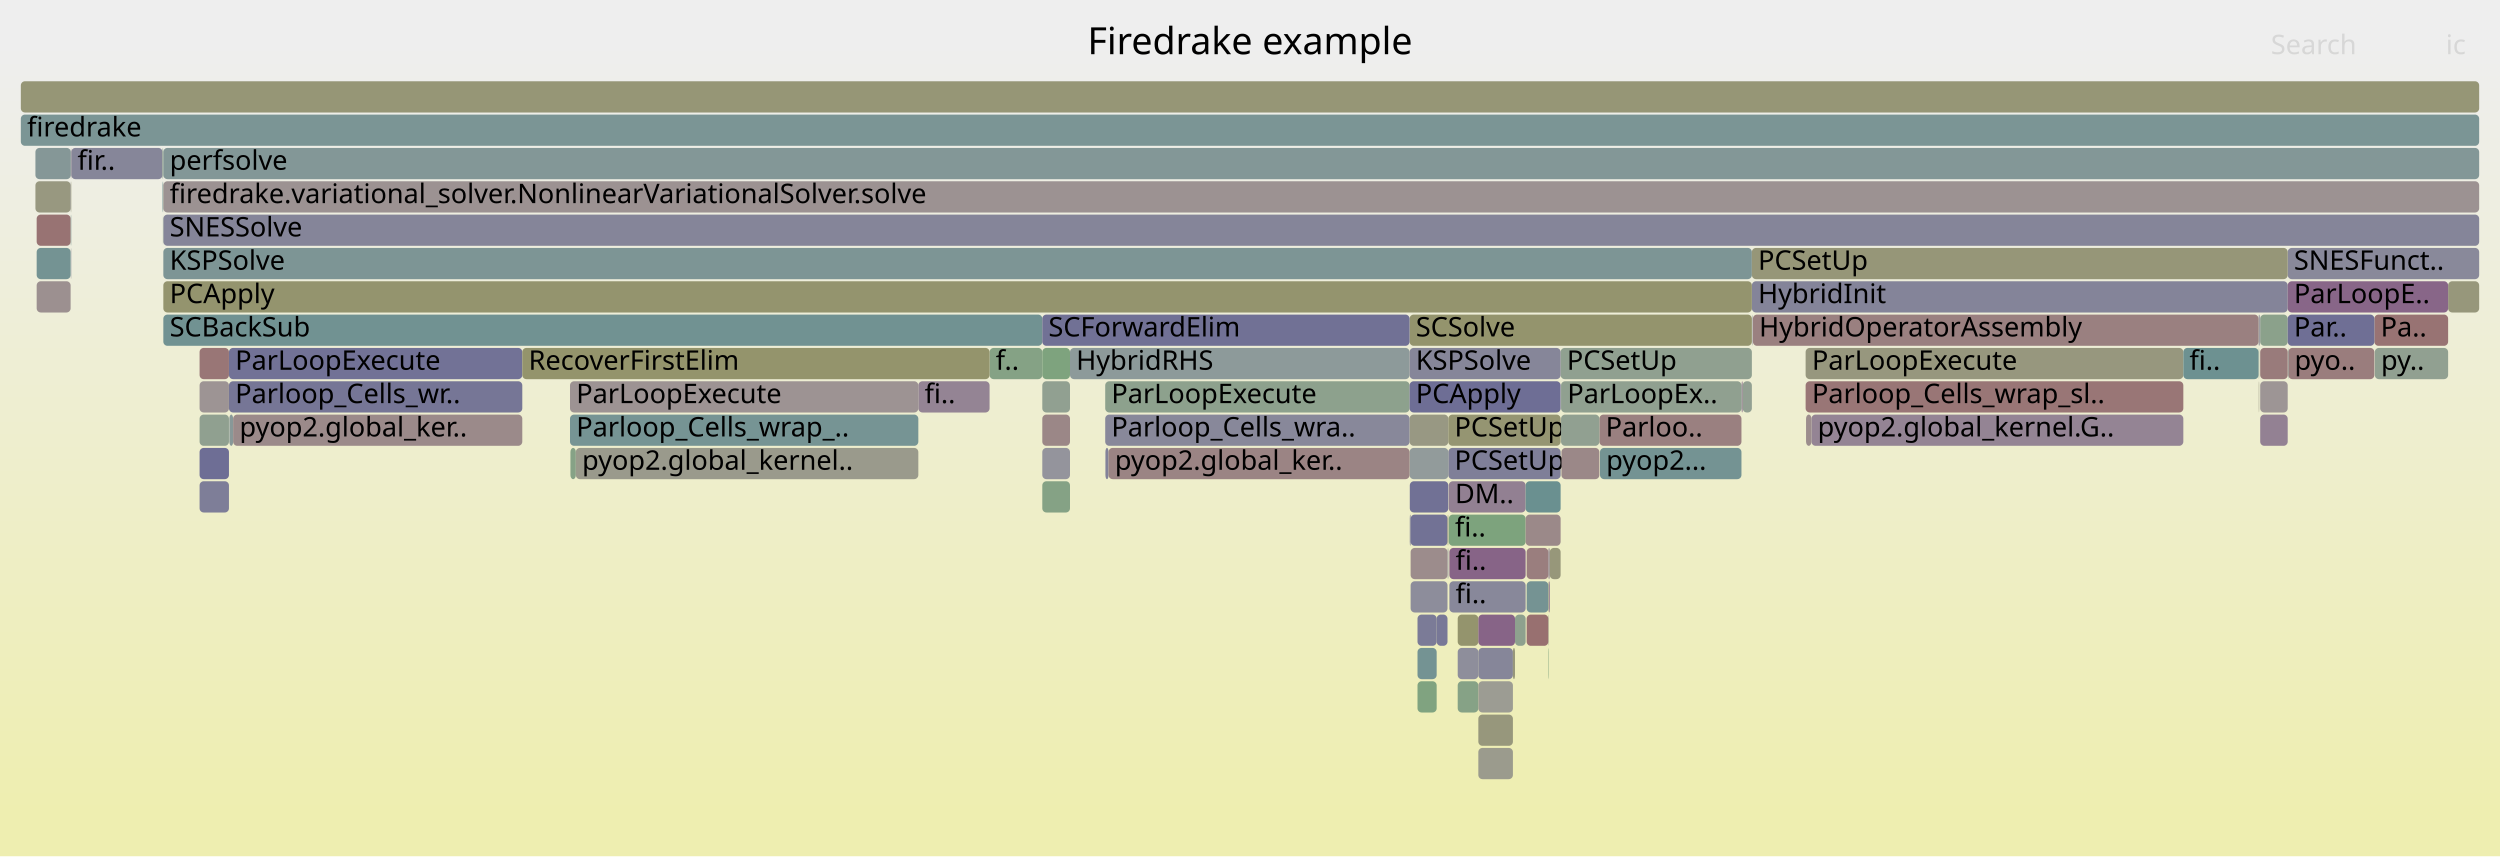
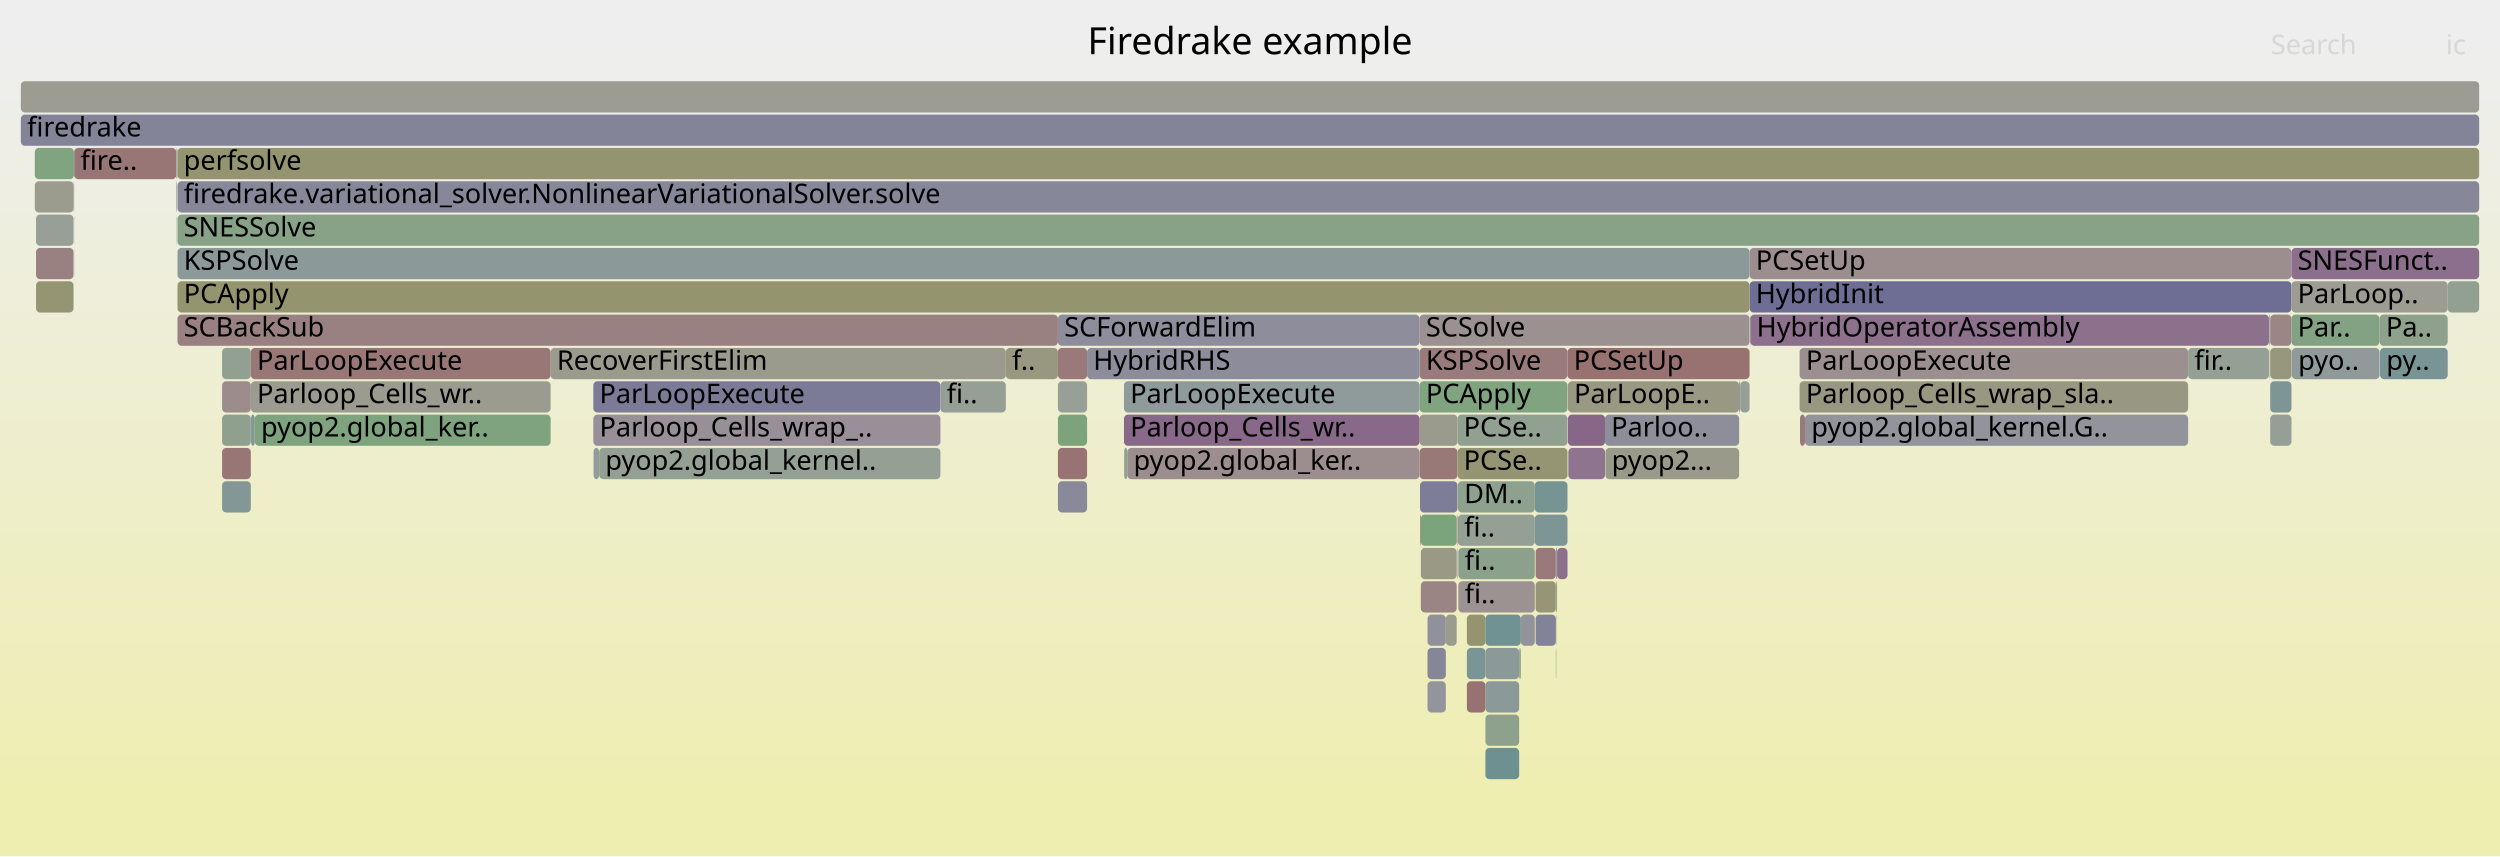
<svg xmlns="http://www.w3.org/2000/svg" version="1.1" width="1200" height="411" viewBox="0 0 1200 411">
  <defs>
    <linearGradient id="background" y1="0" y2="1" x1="0" x2="0">
      <stop stop-color="#eeeeee" offset="5%" />
      <stop stop-color="#eeeeb0" offset="95%" />
    </linearGradient>
  </defs>
  <style type="text/css">
	text { font-family:Verdana; font-size:13px; fill:rgb(0,0,0); }
	#search, #ignorecase { opacity:0.1; cursor:pointer; }
	#search:hover, #search.show, #ignorecase:hover, #ignorecase.show { opacity:1; }
	#subtitle { text-anchor:middle; font-color:rgb(160,160,160); }
	#title { text-anchor:middle; font-size:18px}
	#unzoom { cursor:pointer; }
	#frames &gt; *:hover { stroke:black; stroke-width:0.5; cursor:pointer; }
	.hide { display:none; }
	.parent { opacity:0.5; }
</style>
  <rect x="0.0" y="0" width="1200.0" height="411.0" fill="url(#background)" />
  <text id="title" x="600.00" y="26">Firedrake example</text>
  <text id="details" x="10.00" y="393"> </text>
  <text id="unzoom" x="10.00" y="26" class="hide">Reset Zoom</text>
  <text id="search" x="1090.00" y="26">Search</text>
  <text id="ignorecase" x="1174.00" y="26">ic</text>
  <text id="matched" x="1090.00" y="393"> </text>
  <g id="frames">
    <g>
-       <rect x="1084.2" y="183" width="0.2" height="15.0" fill="rgb(152.43,152.43,131.009)" rx="2" ry="2" />
-       <text x="1087.23" y="193.5" />
-     </g>
-     <g>
-       <rect x="78.4" y="71" width="1111.6" height="15.0" fill="rgb(131.198,151.051,151.051)" rx="2" ry="2" />
-       <text x="81.44" y="81.5">perfsolve</text>
-     </g>
-     <g>
-       <rect x="869.5" y="199" width="178.5" height="15.0" fill="rgb(147.943,132.228,147.943)" rx="2" ry="2" />
-       <text x="872.46" y="209.5">pyop2.global_kernel.G..</text>
-     </g>
-     <g>
-       <rect x="78.3" y="71" width="0.1" height="15.0" fill="rgb(142.059,160.595,142.059)" rx="2" ry="2" />
-       <text x="81.32" y="81.5" />
-     </g>
-     <g>
-       <rect x="440.8" y="183" width="34.2" height="15.0" fill="rgb(147.671,131.532,147.671)" rx="2" ry="2" />
-       <text x="443.80" y="193.5">fi..</text>
-     </g>
-     <g>
-       <rect x="677.1" y="263" width="17.7" height="15.0" fill="rgb(155.624,139.788,139.788)" rx="2" ry="2" />
-       <text x="680.10" y="273.5" />
-     </g>
-     <g>
-       <rect x="1098.4" y="167" width="41.3" height="15.0" fill="rgb(153.646,124.62,124.62)" rx="2" ry="2" />
-       <text x="1101.36" y="177.5">pyo..</text>
-     </g>
-     <g>
-       <rect x="695.4" y="247" width="36.9" height="15.0" fill="rgb(125.395,163.308,125.395)" rx="2" ry="2" />
-       <text x="698.39" y="257.5">fi..</text>
-     </g>
-     <g>
-       <rect x="699.7" y="327" width="9.9" height="15.0" fill="rgb(133.916,161.921,133.916)" rx="2" ry="2" />
-       <text x="702.75" y="337.5" />
-     </g>
-     <g>
-       <rect x="530.5" y="183" width="146.1" height="15.0" fill="rgb(141.014,160.765,141.014)" rx="2" ry="2" />
-       <text x="533.46" y="193.5">ParLoopExecute</text>
-     </g>
-     <g>
-       <rect x="695.2" y="215" width="53.9" height="15.0" fill="rgb(126.85,126.85,151.971)" rx="2" ry="2" />
-       <text x="698.16" y="225.5">PCSetUp</text>
-     </g>
-     <g>
-       <rect x="676.6" y="151" width="164.3" height="15.0" fill="rgb(147.971,147.971,109.396)" rx="2" ry="2" />
-       <text x="679.60" y="161.5">SCSolve</text>
-     </g>
-     <g>
-       <rect x="34.2" y="71" width="43.8" height="15.0" fill="rgb(133.71,133.71,153.299)" rx="2" ry="2" />
-       <text x="37.20" y="81.5">fir..</text>
-     </g>
-     <g>
-       <rect x="866.7" y="183" width="181.3" height="15.0" fill="rgb(152.841,118.445,118.445)" rx="2" ry="2" />
-       <text x="869.74" y="193.5">Parloop_Cells_wrap_sl..</text>
-     </g>
-     <g>
-       <rect x="530.6" y="215" width="1.5" height="15.0" fill="rgb(129.605,129.605,152.504)" rx="2" ry="2" />
-       <text x="533.62" y="225.5" />
-     </g>
-     <g>
-       <rect x="841.2" y="151" width="0.2" height="15.0" fill="rgb(133.685,133.685,153.294)" rx="2" ry="2" />
-       <text x="844.23" y="161.5" />
-     </g>
-     <g>
-       <rect x="78.4" y="103" width="1111.6" height="15.0" fill="rgb(133.192,133.192,153.198)" rx="2" ry="2" />
-       <text x="81.44" y="113.5">SNESSolve</text>
-     </g>
-     <g>
-       <rect x="732.8" y="295" width="10.4" height="15.0" fill="rgb(152.024,112.184,112.184)" rx="2" ry="2" />
-       <text x="735.80" y="305.5" />
-     </g>
-     <g>
-       <rect x="1084.1" y="151" width="0.1" height="15.0" fill="rgb(133.542,161.982,133.542)" rx="2" ry="2" />
-       <text x="1087.10" y="161.5" />
-     </g>
-     <g>
-       <rect x="709.6" y="343" width="16.6" height="15.0" fill="rgb(151.034,151.034,124.239)" rx="2" ry="2" />
-       <text x="712.61" y="353.5" />
-     </g>
-     <g>
-       <rect x="273.8" y="215" width="2.6" height="15.0" fill="rgb(134.087,161.893,134.087)" rx="2" ry="2" />
-       <text x="276.77" y="225.5" />
-     </g>
-     <g>
-       <rect x="676.7" y="247" width="0.4" height="15.0" fill="rgb(124.105,124.105,151.44)" rx="2" ry="2" />
-       <text x="679.73" y="257.5" />
-     </g>
-     <g>
-       <rect x="513.6" y="167" width="163.0" height="15.0" fill="rgb(140.832,153.549,153.549)" rx="2" ry="2" />
-       <text x="516.58" y="177.5">HybridRHS</text>
-     </g>
-     <g>
-       <rect x="709.6" y="311" width="16.6" height="15.0" fill="rgb(133.908,133.908,153.337)" rx="2" ry="2" />
-       <text x="712.61" y="321.5" />
-     </g>
-     <g>
-       <rect x="1084.9" y="151" width="13.2" height="15.0" fill="rgb(138.802,161.125,138.802)" rx="2" ry="2" />
-       <text x="1087.89" y="161.5" />
-     </g>
-     <g>
-       <rect x="475.0" y="167" width="25.3" height="15.0" fill="rgb(133.334,162.015,133.334)" rx="2" ry="2" />
-       <text x="477.95" y="177.5">f..</text>
-     </g>
-     <g>
-       <rect x="95.8" y="231" width="14.1" height="15.0" fill="rgb(125.748,125.748,151.758)" rx="2" ry="2" />
-       <text x="98.77" y="241.5" />
-     </g>
-     <g>
-       <rect x="676.6" y="183" width="72.5" height="15.0" fill="rgb(109.952,109.952,148.7)" rx="2" ry="2" />
-       <text x="679.60" y="193.5">PCApply</text>
-     </g>
-     <g>
-       <rect x="726.2" y="311" width="1.0" height="15.0" fill="rgb(150.641,150.641,122.338)" rx="2" ry="2" />
-       <text x="729.22" y="321.5" />
-     </g>
-     <g>
-       <rect x="1084.2" y="151" width="0.2" height="15.0" fill="rgb(122.424,122.424,151.114)" rx="2" ry="2" />
-       <text x="1087.23" y="161.5" />
-     </g>
-     <g>
-       <rect x="677.1" y="247" width="17.7" height="15.0" fill="rgb(113.726,113.726,149.431)" rx="2" ry="2" />
-       <text x="680.10" y="257.5" />
-     </g>
-     <g>
-       <rect x="109.9" y="167" width="140.8" height="15.0" fill="rgb(114.349,114.349,149.551)" rx="2" ry="2" />
-       <text x="112.90" y="177.5">ParLoopExecute</text>
-     </g>
-     <g>
-       <rect x="695.7" y="263" width="36.6" height="15.0" fill="rgb(135.301,99.835,135.301)" rx="2" ry="2" />
-       <text x="698.67" y="273.5">fi..</text>
-     </g>
-     <g>
-       <rect x="749.3" y="183" width="86.6" height="15.0" fill="rgb(143.846,160.304,143.846)" rx="2" ry="2" />
-       <text x="752.32" y="193.5">ParLoopEx..</text>
-     </g>
-     <g>
-       <rect x="694.8" y="247" width="0.1" height="15.0" fill="rgb(147.606,147.606,107.627)" rx="2" ry="2" />
-       <text x="697.82" y="257.5" />
-     </g>
-     <g>
-       <rect x="1084.9" y="199" width="13.2" height="15.0" fill="rgb(146.618,128.835,146.618)" rx="2" ry="2" />
-       <text x="1087.89" y="209.5" />
-     </g>
-     <g>
-       <rect x="17.6" y="103" width="16.3" height="15.0" fill="rgb(152.422,115.238,115.238)" rx="2" ry="2" />
-       <text x="20.57" y="113.5" />
-     </g>
-     <g>
-       <rect x="1098.2" y="167" width="0.2" height="15.0" fill="rgb(126.084,149.726,149.726)" rx="2" ry="2" />
-       <text x="1101.23" y="177.5" />
-     </g>
-     <g>
-       <rect x="677.1" y="279" width="17.7" height="15.0" fill="rgb(141.162,141.162,154.741)" rx="2" ry="2" />
-       <text x="680.10" y="289.5" />
-     </g>
-     <g>
-       <rect x="767.7" y="199" width="68.2" height="15.0" fill="rgb(154.071,127.88,127.88)" rx="2" ry="2" />
-       <text x="770.71" y="209.5">Parloo..</text>
-     </g>
-     <g>
-       <rect x="273.6" y="199" width="167.2" height="15.0" fill="rgb(117.535,147.509,147.509)" rx="2" ry="2" />
-       <text x="276.61" y="209.5">Parloop_Cells_wrap_..</text>
-     </g>
-     <g>
-       <rect x="95.8" y="199" width="14.1" height="15.0" fill="rgb(144.339,160.224,144.339)" rx="2" ry="2" />
-       <text x="98.77" y="209.5" />
-     </g>
-     <g>
-       <rect x="676.7" y="231" width="18.5" height="15.0" fill="rgb(112.623,112.623,149.217)" rx="2" ry="2" />
-       <text x="679.73" y="241.5" />
-     </g>
-     <g>
-       <rect x="749.1" y="167" width="91.8" height="15.0" fill="rgb(143.623,160.341,143.623)" rx="2" ry="2" />
-       <text x="752.10" y="177.5">PCSetUp</text>
-     </g>
-     <g>
-       <rect x="34.0" y="71" width="0.2" height="15.0" fill="rgb(156.036,142.946,142.946)" rx="2" ry="2" />
-       <text x="37.02" y="81.5" />
-     </g>
-     <g>
-       <rect x="95.8" y="167" width="14.1" height="15.0" fill="rgb(152.845,118.481,118.481)" rx="2" ry="2" />
-       <text x="98.77" y="177.5" />
-     </g>
-     <g>
-       <rect x="10.0" y="39" width="1180.0" height="15.0" fill="rgb(149.736,149.736,117.953)" rx="2" ry="2" />
+       <rect x="1100.0" y="167" width="0.1" height="15.0" fill="rgb(117.987,117.987,150.255)" rx="2" ry="2" />
+       <text x="1103.00" y="177.5" />
+     </g>
+     <g>
+       <rect x="507.8" y="215" width="14.0" height="15.0" fill="rgb(152.35,114.68,114.68)" rx="2" ry="2" />
+       <text x="510.83" y="225.5" />
+     </g>
+     <g>
+       <rect x="681.4" y="215" width="18.2" height="15.0" fill="rgb(153.025,119.861,119.861)" rx="2" ry="2" />
+       <text x="684.44" y="225.5" />
+     </g>
+     <g>
+       <rect x="1089.1" y="151" width="0.1" height="15.0" fill="rgb(155.046,135.353,135.353)" rx="2" ry="2" />
+       <text x="1092.10" y="161.5" />
+     </g>
+     <g>
+       <rect x="85.2" y="71" width="1104.8" height="15.0" fill="rgb(148.45,148.45,111.717)" rx="2" ry="2" />
+       <text x="88.17" y="81.5">perfsolve</text>
+     </g>
+     <g>
+       <rect x="1089.4" y="151" width="0.3" height="15.0" fill="rgb(141.238,153.654,153.654)" rx="2" ry="2" />
+       <text x="1092.38" y="161.5" />
+     </g>
+     <g>
+       <rect x="264.3" y="167" width="218.5" height="15.0" fill="rgb(154.463,154.463,140.861)" rx="2" ry="2" />
+       <text x="267.30" y="177.5">RecoverFirstElim</text>
+     </g>
+     <g>
+       <rect x="120.4" y="183" width="143.9" height="15.0" fill="rgb(155.053,155.053,143.716)" rx="2" ry="2" />
+       <text x="123.37" y="193.5">Parloop_Cells_wr..</text>
+     </g>
+     <g>
+       <rect x="839.8" y="119" width="260.1" height="15.0" fill="rgb(155.863,141.619,141.619)" rx="2" ry="2" />
+       <text x="842.77" y="129.5">PCSetUp</text>
+     </g>
+     <g>
+       <rect x="736.7" y="247" width="15.7" height="15.0" fill="rgb(124.685,149.363,149.363)" rx="2" ry="2" />
+       <text x="739.68" y="257.5" />
+     </g>
+     <g>
+       <rect x="17.3" y="103" width="18.0" height="15.0" fill="rgb(150.513,159.219,150.513)" rx="2" ry="2" />
+       <text x="20.31" y="113.5" />
+     </g>
+     <g>
+       <rect x="834.9" y="183" width="0.4" height="15.0" fill="rgb(110.33,110.33,148.774)" rx="2" ry="2" />
+       <text x="837.91" y="193.5" />
+     </g>
+     <g>
+       <rect x="541.1" y="215" width="140.3" height="15.0" fill="rgb(155.866,141.641,141.641)" rx="2" ry="2" />
+       <text x="544.10" y="225.5">pyop2.global_ker..</text>
+     </g>
+     <g>
+       <rect x="681.6" y="247" width="0.4" height="15.0" fill="rgb(154.334,129.893,129.893)" rx="2" ry="2" />
+       <text x="684.58" y="257.5" />
+     </g>
+     <g>
+       <rect x="699.8" y="231" width="36.9" height="15.0" fill="rgb(142.168,160.577,142.168)" rx="2" ry="2" />
+       <text x="702.79" y="241.5">DM..</text>
+     </g>
+     <g>
+       <rect x="746.8" y="295" width="0.2" height="15.0" fill="rgb(121.2,121.2,150.877)" rx="2" ry="2" />
+       <text x="749.79" y="305.5" />
+     </g>
+     <g>
+       <rect x="120.5" y="199" width="1.8" height="15.0" fill="rgb(132.119,151.29,151.29)" rx="2" ry="2" />
+       <text x="123.53" y="209.5" />
+     </g>
+     <g>
+       <rect x="17.3" y="119" width="18.0" height="15.0" fill="rgb(154.222,129.034,129.034)" rx="2" ry="2" />
+       <text x="20.31" y="129.5" />
+     </g>
+     <g>
+       <rect x="737.1" y="279" width="9.7" height="15.0" fill="rgb(149.73,149.73,117.924)" rx="2" ry="2" />
+       <text x="740.12" y="289.5" />
+     </g>
+     <g>
+       <rect x="507.8" y="183" width="14.0" height="15.0" fill="rgb(150.529,159.216,150.529)" rx="2" ry="2" />
+       <text x="510.83" y="193.5" />
+     </g>
+     <g>
+       <rect x="284.9" y="215" width="2.7" height="15.0" fill="rgb(145.991,154.887,154.887)" rx="2" ry="2" />
+       <text x="287.92" y="225.5" />
+     </g>
+     <g>
+       <rect x="35.6" y="71" width="49.0" height="15.0" fill="rgb(152.74,117.67,117.67)" rx="2" ry="2" />
+       <text x="38.65" y="81.5">fire..</text>
+     </g>
+     <g>
+       <rect x="1089.2" y="167" width="0.2" height="15.0" fill="rgb(154.56,154.56,141.331)" rx="2" ry="2" />
+       <text x="1092.23" y="177.5" />
+     </g>
+     <g>
+       <rect x="700.0" y="263" width="36.7" height="15.0" fill="rgb(139.308,161.043,139.308)" rx="2" ry="2" />
+       <text x="703.05" y="273.5">fi..</text>
+     </g>
+     <g>
+       <rect x="122.3" y="199" width="142.0" height="15.0" fill="rgb(127.105,163.029,127.105)" rx="2" ry="2" />
+       <text x="125.29" y="209.5">pyop2.global_ker..</text>
+     </g>
+     <g>
+       <rect x="699.6" y="215" width="52.8" height="15.0" fill="rgb(149.413,149.413,116.385)" rx="2" ry="2" />
+       <text x="702.55" y="225.5">PCSe..</text>
+     </g>
+     <g>
+       <rect x="284.8" y="183" width="166.6" height="15.0" fill="rgb(122.695,122.695,151.167)" rx="2" ry="2" />
+       <text x="287.76" y="193.5">ParLoopExecute</text>
+     </g>
+     <g>
+       <rect x="16.7" y="71" width="18.8" height="15.0" fill="rgb(127.954,162.891,127.954)" rx="2" ry="2" />
+       <text x="19.73" y="81.5" />
+     </g>
+     <g>
+       <rect x="1100.1" y="167" width="42.1" height="15.0" fill="rgb(144.026,154.377,154.377)" rx="2" ry="2" />
+       <text x="1103.12" y="177.5">pyo..</text>
+     </g>
+     <g>
+       <rect x="839.8" y="135" width="260.1" height="15.0" fill="rgb(110.423,110.423,148.792)" rx="2" ry="2" />
+       <text x="842.77" y="145.5">HybridInit</text>
+     </g>
+     <g>
+       <rect x="747.4" y="263" width="5.0" height="15.0" fill="rgb(139.792,111.342,139.792)" rx="2" ry="2" />
+       <text x="750.37" y="273.5" />
+     </g>
+     <g>
+       <rect x="713.0" y="343" width="16.2" height="15.0" fill="rgb(140.608,160.831,140.608)" rx="2" ry="2" />
+       <text x="716.02" y="353.5" />
+     </g>
+     <g>
+       <rect x="699.2" y="247" width="0.1" height="15.0" fill="rgb(139.437,161.022,139.437)" rx="2" ry="2" />
+       <text x="702.21" y="257.5" />
+     </g>
+     <g>
+       <rect x="694.0" y="295" width="5.2" height="15.0" fill="rgb(154.761,154.761,142.304)" rx="2" ry="2" />
+       <text x="697.01" y="305.5" />
+     </g>
+     <g>
+       <rect x="1089.7" y="199" width="10.2" height="15.0" fill="rgb(149.941,159.312,149.941)" rx="2" ry="2" />
+       <text x="1092.75" y="209.5" />
+     </g>
+     <g>
+       <rect x="35.5" y="71" width="0.1" height="15.0" fill="rgb(134.013,151.781,151.781)" rx="2" ry="2" />
+       <text x="38.46" y="81.5" />
+     </g>
+     <g>
+       <rect x="682.0" y="247" width="17.2" height="15.0" fill="rgb(123.853,163.559,123.853)" rx="2" ry="2" />
+       <text x="684.98" y="257.5" />
+     </g>
+     <g>
+       <rect x="682.0" y="263" width="17.2" height="15.0" fill="rgb(152.924,152.924,133.403)" rx="2" ry="2" />
+       <text x="684.98" y="273.5" />
+     </g>
+     <g>
+       <rect x="284.8" y="199" width="166.6" height="15.0" fill="rgb(152.334,143.48,152.334)" rx="2" ry="2" />
+       <text x="287.76" y="209.5">Parloop_Cells_wrap_..</text>
+     </g>
+     <g>
+       <rect x="84.6" y="71" width="0.1" height="15.0" fill="rgb(131.469,151.122,151.122)" rx="2" ry="2" />
+       <text x="87.61" y="81.5" />
+     </g>
+     <g>
+       <rect x="681.4" y="167" width="71.0" height="15.0" fill="rgb(153.418,122.875,122.875)" rx="2" ry="2" />
+       <text x="684.44" y="177.5">KSPSolve</text>
+     </g>
+     <g>
+       <rect x="681.4" y="151" width="158.4" height="15.0" fill="rgb(156.343,145.297,145.297)" rx="2" ry="2" />
+       <text x="684.44" y="161.5">SCSolve</text>
+     </g>
+     <g>
+       <rect x="681.4" y="183" width="71.0" height="15.0" fill="rgb(127.798,162.917,127.798)" rx="2" ry="2" />
+       <text x="684.44" y="193.5">PCApply</text>
+     </g>
+     <g>
+       <rect x="106.6" y="231" width="13.8" height="15.0" fill="rgb(132,151.259,151.259)" rx="2" ry="2" />
+       <text x="109.64" y="241.5" />
+     </g>
+     <g>
+       <rect x="451.4" y="183" width="31.4" height="15.0" fill="rgb(149.967,159.308,149.967)" rx="2" ry="2" />
+       <text x="454.42" y="193.5">fi..</text>
+     </g>
+     <g>
+       <rect x="752.6" y="199" width="17.8" height="15.0" fill="rgb(135.971,101.552,135.971)" rx="2" ry="2" />
+       <text x="755.55" y="209.5" />
+     </g>
+     <g>
+       <rect x="106.6" y="183" width="13.8" height="15.0" fill="rgb(155.703,140.39,140.39)" rx="2" ry="2" />
+       <text x="109.64" y="193.5" />
+     </g>
+     <g>
+       <rect x="699.3" y="247" width="0.3" height="15.0" fill="rgb(152.678,117.197,117.197)" rx="2" ry="2" />
+       <text x="702.34" y="257.5" />
+     </g>
+     <g>
+       <rect x="84.7" y="71" width="0.3" height="15.0" fill="rgb(154.778,154.778,142.387)" rx="2" ry="2" />
+       <text x="87.73" y="81.5" />
+     </g>
+     <g>
+       <rect x="1089.7" y="183" width="10.2" height="15.0" fill="rgb(124.966,149.436,149.436)" rx="2" ry="2" />
+       <text x="1092.75" y="193.5" />
+     </g>
+     <g>
+       <rect x="699.3" y="263" width="0.3" height="15.0" fill="rgb(151.755,141.997,151.755)" rx="2" ry="2" />
+       <text x="702.34" y="273.5" />
+     </g>
+     <g>
+       <rect x="682.0" y="279" width="17.2" height="15.0" fill="rgb(154.585,131.82,131.82)" rx="2" ry="2" />
+       <text x="684.98" y="289.5" />
+     </g>
+     <g>
+       <rect x="10.0" y="39" width="1180.0" height="15.0" fill="rgb(155.525,155.525,146.006)" rx="2" ry="2" />
      <text x="13.00" y="49.5" />
    </g>
    <g>
-       <rect x="676.6" y="215" width="18.6" height="15.0" fill="rgb(146.423,154.999,154.999)" rx="2" ry="2" />
-       <text x="679.60" y="225.5" />
-     </g>
-     <g>
-       <rect x="1084.2" y="167" width="0.2" height="15.0" fill="rgb(138.197,161.224,138.197)" rx="2" ry="2" />
-       <text x="1087.23" y="177.5" />
-     </g>
-     <g>
-       <rect x="840.9" y="135" width="257.2" height="15.0" fill="rgb(132.12,132.12,152.991)" rx="2" ry="2" />
-       <text x="843.87" y="145.5">HybridInit</text>
-     </g>
-     <g>
-       <rect x="34.0" y="119" width="0.2" height="15.0" fill="rgb(141.985,141.985,154.9)" rx="2" ry="2" />
-       <text x="37.02" y="129.5" />
-     </g>
-     <g>
-       <rect x="17.0" y="87" width="16.9" height="15.0" fill="rgb(151.764,151.764,127.779)" rx="2" ry="2" />
-       <text x="19.98" y="97.5" />
-     </g>
-     <g>
-       <rect x="694.9" y="247" width="0.3" height="15.0" fill="rgb(150.267,150.267,120.526)" rx="2" ry="2" />
-       <text x="697.95" y="257.5" />
-     </g>
-     <g>
-       <rect x="1139.7" y="151" width="35.4" height="15.0" fill="rgb(152.326,114.501,114.501)" rx="2" ry="2" />
-       <text x="1142.71" y="161.5">Pa..</text>
-     </g>
-     <g>
-       <rect x="743.2" y="311" width="0.2" height="15.0" fill="rgb(125.787,163.244,125.787)" rx="2" ry="2" />
-       <text x="746.20" y="321.5" />
-     </g>
-     <g>
-       <rect x="1098.1" y="119" width="91.9" height="15.0" fill="rgb(136.611,136.611,153.86)" rx="2" ry="2" />
-       <text x="1101.08" y="129.5">SNESFunct..</text>
-     </g>
-     <g>
-       <rect x="866.7" y="167" width="181.3" height="15.0" fill="rgb(151.449,151.449,126.251)" rx="2" ry="2" />
-       <text x="869.74" y="177.5">ParLoopExecute</text>
-     </g>
-     <g>
-       <rect x="95.8" y="215" width="14.1" height="15.0" fill="rgb(110.229,110.229,148.754)" rx="2" ry="2" />
-       <text x="98.77" y="225.5" />
-     </g>
-     <g>
-       <rect x="78.4" y="135" width="762.5" height="15.0" fill="rgb(148.017,148.017,109.621)" rx="2" ry="2" />
-       <text x="81.44" y="145.5">PCApply</text>
-     </g>
-     <g>
-       <rect x="33.9" y="87" width="0.1" height="15.0" fill="rgb(113.563,113.563,149.399)" rx="2" ry="2" />
-       <text x="36.90" y="97.5" />
-     </g>
-     <g>
-       <rect x="1084.9" y="167" width="13.2" height="15.0" fill="rgb(153.454,123.15,123.15)" rx="2" ry="2" />
-       <text x="1087.89" y="177.5" />
-     </g>
-     <g>
-       <rect x="699.7" y="311" width="9.9" height="15.0" fill="rgb(141.993,141.993,154.902)" rx="2" ry="2" />
-       <text x="702.75" y="321.5" />
-     </g>
-     <g>
-       <rect x="34.0" y="87" width="0.2" height="15.0" fill="rgb(149.049,149.049,114.621)" rx="2" ry="2" />
-       <text x="37.02" y="97.5" />
-     </g>
-     <g>
-       <rect x="680.4" y="311" width="9.2" height="15.0" fill="rgb(116.453,147.229,147.229)" rx="2" ry="2" />
-       <text x="683.39" y="321.5" />
-     </g>
-     <g>
-       <rect x="743.4" y="279" width="0.5" height="15.0" fill="rgb(141.372,115.392,141.372)" rx="2" ry="2" />
-       <text x="746.41" y="289.5" />
-     </g>
-     <g>
-       <rect x="836.0" y="183" width="0.5" height="15.0" fill="rgb(139.408,110.359,139.408)" rx="2" ry="2" />
-       <text x="839.04" y="193.5" />
-     </g>
-     <g>
-       <rect x="17.6" y="119" width="16.3" height="15.0" fill="rgb(115.611,147.01,147.01)" rx="2" ry="2" />
-       <text x="20.57" y="129.5" />
-     </g>
-     <g>
-       <rect x="78.4" y="119" width="762.5" height="15.0" fill="rgb(124.538,149.325,149.325)" rx="2" ry="2" />
-       <text x="81.44" y="129.5">KSPSolve</text>
-     </g>
-     <g>
-       <rect x="695.4" y="231" width="36.9" height="15.0" fill="rgb(146.314,128.056,146.314)" rx="2" ry="2" />
-       <text x="698.39" y="241.5">DM..</text>
-     </g>
-     <g>
-       <rect x="500.3" y="215" width="13.3" height="15.0" fill="rgb(147.703,147.703,156.007)" rx="2" ry="2" />
-       <text x="503.26" y="225.5" />
-     </g>
-     <g>
-       <rect x="110.1" y="199" width="1.8" height="15.0" fill="rgb(136.203,152.349,152.349)" rx="2" ry="2" />
-       <text x="113.08" y="209.5" />
-     </g>
-     <g>
-       <rect x="1175.1" y="135" width="14.9" height="15.0" fill="rgb(150.711,150.711,122.677)" rx="2" ry="2" />
-       <text x="1178.13" y="145.5" />
-     </g>
-     <g>
-       <rect x="676.6" y="199" width="18.6" height="15.0" fill="rgb(152.358,152.358,130.659)" rx="2" ry="2" />
-       <text x="679.60" y="209.5" />
-     </g>
-     <g>
-       <rect x="10.0" y="55" width="1180.0" height="15.0" fill="rgb(122.904,148.901,148.901)" rx="2" ry="2" />
+       <rect x="507.8" y="199" width="14.0" height="15.0" fill="rgb(125.24,163.333,125.24)" rx="2" ry="2" />
+       <text x="510.83" y="209.5" />
+     </g>
+     <g>
+       <rect x="681.4" y="199" width="18.2" height="15.0" fill="rgb(154.468,154.468,140.882)" rx="2" ry="2" />
+       <text x="684.44" y="209.5" />
+     </g>
+     <g>
+       <rect x="521.8" y="167" width="159.6" height="15.0" fill="rgb(140.202,140.202,154.555)" rx="2" ry="2" />
+       <text x="524.76" y="177.5">HybridRHS</text>
+     </g>
+     <g>
+       <rect x="770.6" y="215" width="64.2" height="15.0" fill="rgb(153.934,153.934,138.294)" rx="2" ry="2" />
+       <text x="773.59" y="225.5">pyop2...</text>
+     </g>
+     <g>
+       <rect x="539.5" y="183" width="141.9" height="15.0" fill="rgb(143.477,154.235,154.235)" rx="2" ry="2" />
+       <text x="542.49" y="193.5">ParLoopExecute</text>
+     </g>
+     <g>
+       <rect x="1089.2" y="151" width="0.2" height="15.0" fill="rgb(133.333,151.605,151.605)" rx="2" ry="2" />
+       <text x="1092.23" y="161.5" />
+     </g>
+     <g>
+       <rect x="700.0" y="279" width="36.7" height="15.0" fill="rgb(156.421,145.894,145.894)" rx="2" ry="2" />
+       <text x="703.05" y="289.5">fi..</text>
+     </g>
+     <g>
+       <rect x="1089.7" y="167" width="10.2" height="15.0" fill="rgb(151.37,151.37,125.869)" rx="2" ry="2" />
+       <text x="1092.75" y="177.5" />
+     </g>
+     <g>
+       <rect x="1142.4" y="167" width="32.5" height="15.0" fill="rgb(121.116,148.438,148.438)" rx="2" ry="2" />
+       <text x="1145.42" y="177.5">py..</text>
+     </g>
+     <g>
+       <rect x="10.0" y="55" width="1180.0" height="15.0" fill="rgb(131.984,131.984,152.965)" rx="2" ry="2" />
      <text x="13.00" y="65.5">firedrake</text>
    </g>
    <g>
-       <rect x="732.8" y="263" width="10.4" height="15.0" fill="rgb(153.852,126.196,126.196)" rx="2" ry="2" />
-       <text x="735.80" y="273.5" />
-     </g>
-     <g>
-       <rect x="530.5" y="199" width="146.1" height="15.0" fill="rgb(135.676,135.676,153.679)" rx="2" ry="2" />
-       <text x="533.46" y="209.5">Parloop_Cells_wra..</text>
-     </g>
-     <g>
-       <rect x="1098.1" y="151" width="41.6" height="15.0" fill="rgb(111.357,111.357,148.972)" rx="2" ry="2" />
-       <text x="1101.08" y="161.5">Par..</text>
-     </g>
-     <g>
-       <rect x="695.2" y="199" width="53.9" height="15.0" fill="rgb(148.825,148.825,113.539)" rx="2" ry="2" />
-       <text x="698.16" y="209.5">PCSetUp</text>
-     </g>
-     <g>
-       <rect x="709.6" y="327" width="16.6" height="15.0" fill="rgb(155.649,155.649,146.605)" rx="2" ry="2" />
-       <text x="712.61" y="337.5" />
-     </g>
-     <g>
-       <rect x="699.7" y="295" width="9.9" height="15.0" fill="rgb(147.852,147.852,108.821)" rx="2" ry="2" />
-       <text x="702.75" y="305.5" />
-     </g>
-     <g>
-       <rect x="109.9" y="183" width="140.8" height="15.0" fill="rgb(118.024,118.024,150.263)" rx="2" ry="2" />
-       <text x="112.90" y="193.5">Parloop_Cells_wr..</text>
-     </g>
-     <g>
-       <rect x="680.4" y="295" width="9.2" height="15.0" fill="rgb(123.462,123.462,151.315)" rx="2" ry="2" />
-       <text x="683.39" y="305.5" />
-     </g>
-     <g>
-       <rect x="1048.0" y="167" width="36.1" height="15.0" fill="rgb(109.42,145.405,145.405)" rx="2" ry="2" />
-       <text x="1050.95" y="177.5">fi..</text>
-     </g>
-     <g>
-       <rect x="732.3" y="231" width="16.8" height="15.0" fill="rgb(105.908,144.495,144.495)" rx="2" ry="2" />
-       <text x="735.33" y="241.5" />
-     </g>
-     <g>
-       <rect x="1139.9" y="167" width="35.2" height="15.0" fill="rgb(145.095,160.101,145.095)" rx="2" ry="2" />
-       <text x="1142.88" y="177.5">py..</text>
-     </g>
-     <g>
-       <rect x="78.4" y="151" width="421.9" height="15.0" fill="rgb(112.823,146.287,146.287)" rx="2" ry="2" />
-       <text x="81.44" y="161.5">SCBackSub</text>
-     </g>
-     <g>
-       <rect x="749.5" y="215" width="18.2" height="15.0" fill="rgb(155.195,136.492,136.492)" rx="2" ry="2" />
-       <text x="752.55" y="225.5" />
-     </g>
-     <g>
-       <rect x="689.6" y="295" width="5.2" height="15.0" fill="rgb(119.7,119.7,150.587)" rx="2" ry="2" />
-       <text x="692.63" y="305.5" />
-     </g>
-     <g>
-       <rect x="743.2" y="295" width="0.2" height="15.0" fill="rgb(154.017,154.017,138.697)" rx="2" ry="2" />
-       <text x="746.20" y="305.5" />
-     </g>
-     <g>
-       <rect x="500.3" y="199" width="13.3" height="15.0" fill="rgb(154.978,134.835,134.835)" rx="2" ry="2" />
-       <text x="503.26" y="209.5" />
-     </g>
-     <g>
-       <rect x="78.4" y="87" width="1111.6" height="15.0" fill="rgb(156.492,146.442,146.442)" rx="2" ry="2" />
-       <text x="81.44" y="97.5">firedrake.variational_solver.NonlinearVariationalSolver.solve</text>
-     </g>
-     <g>
-       <rect x="836.5" y="183" width="4.4" height="15.0" fill="rgb(145.814,159.984,145.814)" rx="2" ry="2" />
-       <text x="839.45" y="193.5" />
-     </g>
-     <g>
-       <rect x="866.9" y="199" width="2.6" height="15.0" fill="rgb(155.828,141.348,141.348)" rx="2" ry="2" />
-       <text x="869.94" y="209.5" />
-     </g>
-     <g>
-       <rect x="1084.9" y="183" width="13.2" height="15.0" fill="rgb(156.778,148.634,148.634)" rx="2" ry="2" />
-       <text x="1087.89" y="193.5" />
-     </g>
-     <g>
-       <rect x="273.6" y="183" width="167.2" height="15.0" fill="rgb(156.574,147.071,147.071)" rx="2" ry="2" />
-       <text x="276.61" y="193.5">ParLoopExecute</text>
-     </g>
-     <g>
-       <rect x="33.9" y="103" width="0.1" height="15.0" fill="rgb(151.192,151.192,125.005)" rx="2" ry="2" />
-       <text x="36.90" y="113.5" />
-     </g>
-     <g>
-       <rect x="17.0" y="71" width="17.0" height="15.0" fill="rgb(132.611,151.418,151.418)" rx="2" ry="2" />
-       <text x="19.98" y="81.5" />
-     </g>
-     <g>
-       <rect x="78.2" y="103" width="0.1" height="15.0" fill="rgb(127.699,162.933,127.699)" rx="2" ry="2" />
-       <text x="81.16" y="113.5" />
-     </g>
-     <g>
-       <rect x="732.8" y="279" width="10.4" height="15.0" fill="rgb(117.187,147.419,147.419)" rx="2" ry="2" />
-       <text x="735.80" y="289.5" />
-     </g>
-     <g>
-       <rect x="500.3" y="167" width="13.3" height="15.0" fill="rgb(126.094,163.194,126.094)" rx="2" ry="2" />
-       <text x="503.26" y="177.5" />
-     </g>
-     <g>
-       <rect x="743.2" y="279" width="0.2" height="15.0" fill="rgb(150.904,150.904,123.61)" rx="2" ry="2" />
-       <text x="746.20" y="289.5" />
-     </g>
-     <g>
-       <rect x="749.3" y="199" width="18.4" height="15.0" fill="rgb(144.62,160.178,144.62)" rx="2" ry="2" />
-       <text x="752.32" y="209.5" />
-     </g>
-     <g>
-       <rect x="835.9" y="183" width="0.1" height="15.0" fill="rgb(110.222,145.613,145.613)" rx="2" ry="2" />
-       <text x="838.89" y="193.5" />
-     </g>
-     <g>
-       <rect x="709.6" y="359" width="16.6" height="15.0" fill="rgb(154.529,154.529,141.18)" rx="2" ry="2" />
-       <text x="712.61" y="369.5" />
-     </g>
-     <g>
-       <rect x="17.6" y="135" width="16.3" height="15.0" fill="rgb(156.112,143.526,143.526)" rx="2" ry="2" />
-       <text x="20.57" y="145.5" />
-     </g>
-     <g>
-       <rect x="695.7" y="279" width="36.6" height="15.0" fill="rgb(135.751,135.751,153.694)" rx="2" ry="2" />
-       <text x="698.67" y="289.5">fi..</text>
-     </g>
-     <g>
-       <rect x="743.2" y="263" width="0.7" height="15.0" fill="rgb(149.196,135.44,149.196)" rx="2" ry="2" />
-       <text x="746.20" y="273.5" />
-     </g>
-     <g>
-       <rect x="840.9" y="119" width="257.2" height="15.0" fill="rgb(150.256,150.256,120.472)" rx="2" ry="2" />
-       <text x="843.87" y="129.5">PCSetUp</text>
-     </g>
-     <g>
-       <rect x="111.9" y="199" width="138.8" height="15.0" fill="rgb(155.355,137.722,137.722)" rx="2" ry="2" />
-       <text x="114.94" y="209.5">pyop2.global_ker..</text>
-     </g>
-     <g>
-       <rect x="500.3" y="151" width="176.3" height="15.0" fill="rgb(112.931,112.931,149.277)" rx="2" ry="2" />
-       <text x="503.26" y="161.5">SCForwardElim</text>
-     </g>
-     <g>
-       <rect x="34.0" y="103" width="0.2" height="15.0" fill="rgb(121.962,148.657,148.657)" rx="2" ry="2" />
-       <text x="37.02" y="113.5" />
-     </g>
-     <g>
-       <rect x="841.4" y="151" width="242.7" height="15.0" fill="rgb(154.056,127.759,127.759)" rx="2" ry="2" />
-       <text x="844.37" y="161.5">HybridOperatorAssembly</text>
-     </g>
-     <g>
-       <rect x="78.0" y="71" width="0.3" height="15.0" fill="rgb(137.272,161.374,137.272)" rx="2" ry="2" />
-       <text x="80.99" y="81.5" />
-     </g>
-     <g>
-       <rect x="1084.4" y="151" width="0.5" height="15.0" fill="rgb(144.593,144.593,155.405)" rx="2" ry="2" />
-       <text x="1087.38" y="161.5" />
-     </g>
-     <g>
-       <rect x="78.2" y="87" width="0.1" height="15.0" fill="rgb(155.961,142.37,142.37)" rx="2" ry="2" />
-       <text x="81.16" y="97.5" />
-     </g>
-     <g>
-       <rect x="709.6" y="295" width="17.6" height="15.0" fill="rgb(135.205,99.587,135.205)" rx="2" ry="2" />
-       <text x="712.61" y="305.5" />
-     </g>
-     <g>
-       <rect x="250.7" y="167" width="224.3" height="15.0" fill="rgb(147.78,147.78,108.474)" rx="2" ry="2" />
-       <text x="253.72" y="177.5">RecoverFirstElim</text>
-     </g>
-     <g>
-       <rect x="680.4" y="327" width="9.2" height="15.0" fill="rgb(128.372,162.823,128.372)" rx="2" ry="2" />
-       <text x="683.39" y="337.5" />
-     </g>
-     <g>
-       <rect x="500.3" y="231" width="13.3" height="15.0" fill="rgb(133.065,162.059,133.065)" rx="2" ry="2" />
-       <text x="503.26" y="241.5" />
-     </g>
-     <g>
-       <rect x="732.3" y="247" width="16.8" height="15.0" fill="rgb(155.241,136.844,136.844)" rx="2" ry="2" />
-       <text x="735.33" y="257.5" />
-     </g>
-     <g>
-       <rect x="676.6" y="167" width="72.5" height="15.0" fill="rgb(133.951,133.951,153.345)" rx="2" ry="2" />
-       <text x="679.60" y="177.5">KSPSolve</text>
-     </g>
-     <g>
-       <rect x="532.1" y="215" width="144.5" height="15.0" fill="rgb(154.635,132.198,132.198)" rx="2" ry="2" />
-       <text x="535.12" y="225.5">pyop2.global_ker..</text>
-     </g>
-     <g>
-       <rect x="95.8" y="183" width="14.1" height="15.0" fill="rgb(156.711,148.118,148.118)" rx="2" ry="2" />
-       <text x="98.77" y="193.5" />
-     </g>
-     <g>
-       <rect x="78.0" y="87" width="0.2" height="15.0" fill="rgb(106.659,144.689,144.689)" rx="2" ry="2" />
-       <text x="80.99" y="97.5" />
-     </g>
-     <g>
-       <rect x="78.3" y="87" width="0.1" height="15.0" fill="rgb(132.703,162.118,132.703)" rx="2" ry="2" />
-       <text x="81.32" y="97.5" />
-     </g>
-     <g>
-       <rect x="1098.1" y="135" width="77.0" height="15.0" fill="rgb(136.243,102.248,136.243)" rx="2" ry="2" />
-       <text x="1101.08" y="145.5">ParLoopE..</text>
-     </g>
-     <g>
-       <rect x="727.2" y="295" width="5.1" height="15.0" fill="rgb(141.963,160.611,141.963)" rx="2" ry="2" />
-       <text x="730.18" y="305.5" />
-     </g>
-     <g>
-       <rect x="500.3" y="183" width="13.3" height="15.0" fill="rgb(145.483,160.038,145.483)" rx="2" ry="2" />
-       <text x="503.26" y="193.5" />
-     </g>
-     <g>
-       <rect x="276.4" y="215" width="164.4" height="15.0" fill="rgb(154.372,154.372,140.416)" rx="2" ry="2" />
-       <text x="279.39" y="225.5">pyop2.global_kernel..</text>
-     </g>
-     <g>
-       <rect x="768.0" y="215" width="67.9" height="15.0" fill="rgb(116.318,147.194,147.194)" rx="2" ry="2" />
-       <text x="770.96" y="225.5">pyop2...</text>
-     </g>
-     <g>
-       <rect x="743.9" y="263" width="5.2" height="15.0" fill="rgb(150.534,150.534,121.818)" rx="2" ry="2" />
-       <text x="746.87" y="273.5" />
-     </g>
-     <g>
-       <rect x="694.9" y="263" width="0.3" height="15.0" fill="rgb(126.884,126.884,151.978)" rx="2" ry="2" />
-       <text x="697.95" y="273.5" />
+       <rect x="84.6" y="103" width="0.1" height="15.0" fill="rgb(126.279,163.164,126.279)" rx="2" ry="2" />
+       <text x="87.61" y="113.5" />
+     </g>
+     <g>
+       <rect x="16.7" y="87" width="18.6" height="15.0" fill="rgb(154.608,154.608,141.563)" rx="2" ry="2" />
+       <text x="19.73" y="97.5" />
+     </g>
+     <g>
+       <rect x="681.6" y="231" width="18.0" height="15.0" fill="rgb(124.733,124.733,151.561)" rx="2" ry="2" />
+       <text x="684.58" y="241.5" />
+     </g>
+     <g>
+       <rect x="35.5" y="87" width="0.1" height="15.0" fill="rgb(136.507,161.499,136.507)" rx="2" ry="2" />
+       <text x="38.46" y="97.5" />
+     </g>
+     <g>
+       <rect x="730.0" y="295" width="6.7" height="15.0" fill="rgb(146.736,146.736,155.82)" rx="2" ry="2" />
+       <text x="733.02" y="305.5" />
+     </g>
+     <g>
+       <rect x="863.8" y="183" width="186.5" height="15.0" fill="rgb(152.209,152.209,129.938)" rx="2" ry="2" />
+       <text x="866.84" y="193.5">Parloop_Cells_wrap_sla..</text>
+     </g>
+     <g>
+       <rect x="685.2" y="311" width="8.8" height="15.0" fill="rgb(133.878,133.878,153.331)" rx="2" ry="2" />
+       <text x="688.22" y="321.5" />
+     </g>
+     <g>
+       <rect x="864.0" y="199" width="2.4" height="15.0" fill="rgb(153.159,120.884,120.884)" rx="2" ry="2" />
+       <text x="867.02" y="209.5" />
+     </g>
+     <g>
+       <rect x="1099.9" y="135" width="75.0" height="15.0" fill="rgb(155.803,155.803,147.355)" rx="2" ry="2" />
+       <text x="1102.86" y="145.5">ParLoop..</text>
+     </g>
+     <g>
+       <rect x="1174.9" y="135" width="15.1" height="15.0" fill="rgb(145.041,160.11,145.041)" rx="2" ry="2" />
+       <text x="1177.93" y="145.5" />
+     </g>
+     <g>
+       <rect x="84.6" y="87" width="0.1" height="15.0" fill="rgb(152.533,116.084,116.084)" rx="2" ry="2" />
+       <text x="87.61" y="97.5" />
+     </g>
+     <g>
+       <rect x="85.0" y="71" width="0.2" height="15.0" fill="rgb(125.545,163.283,125.545)" rx="2" ry="2" />
+       <text x="88.04" y="81.5" />
+     </g>
+     <g>
+       <rect x="770.4" y="199" width="64.4" height="15.0" fill="rgb(141.604,141.604,154.827)" rx="2" ry="2" />
+       <text x="773.35" y="209.5">Parloo..</text>
+     </g>
+     <g>
+       <rect x="752.6" y="183" width="82.2" height="15.0" fill="rgb(152.515,152.515,131.421)" rx="2" ry="2" />
+       <text x="755.55" y="193.5">ParLoopE..</text>
+     </g>
+     <g>
+       <rect x="737.1" y="295" width="9.7" height="15.0" fill="rgb(129.914,129.914,152.564)" rx="2" ry="2" />
+       <text x="740.12" y="305.5" />
+     </g>
+     <g>
+       <rect x="287.6" y="215" width="163.8" height="15.0" fill="rgb(148.054,159.619,148.054)" rx="2" ry="2" />
+       <text x="290.55" y="225.5">pyop2.global_kernel..</text>
+     </g>
+     <g>
+       <rect x="1099.9" y="119" width="90.1" height="15.0" fill="rgb(139.504,110.603,139.504)" rx="2" ry="2" />
+       <text x="1102.86" y="129.5">SNESFunct..</text>
+     </g>
+     <g>
+       <rect x="106.6" y="167" width="13.8" height="15.0" fill="rgb(144.809,160.147,144.809)" rx="2" ry="2" />
+       <text x="109.64" y="177.5" />
+     </g>
+     <g>
+       <rect x="35.5" y="119" width="0.1" height="15.0" fill="rgb(148.838,148.838,113.6)" rx="2" ry="2" />
+       <text x="38.46" y="129.5" />
+     </g>
+     <g>
+       <rect x="713.0" y="359" width="16.2" height="15.0" fill="rgb(108.825,145.251,145.251)" rx="2" ry="2" />
+       <text x="716.02" y="369.5" />
+     </g>
+     <g>
+       <rect x="507.8" y="167" width="14.0" height="15.0" fill="rgb(153.185,121.084,121.084)" rx="2" ry="2" />
+       <text x="510.83" y="177.5" />
+     </g>
+     <g>
+       <rect x="1050.3" y="167" width="38.8" height="15.0" fill="rgb(147.353,159.733,147.353)" rx="2" ry="2" />
+       <text x="1053.30" y="177.5">fir..</text>
+     </g>
+     <g>
+       <rect x="737.1" y="263" width="9.7" height="15.0" fill="rgb(153.21,121.273,121.273)" rx="2" ry="2" />
+       <text x="740.12" y="273.5" />
+     </g>
+     <g>
+       <rect x="713.0" y="327" width="16.2" height="15.0" fill="rgb(139.373,153.171,153.171)" rx="2" ry="2" />
+       <text x="716.02" y="337.5" />
+     </g>
+     <g>
+       <rect x="539.5" y="199" width="141.9" height="15.0" fill="rgb(137.403,105.221,137.403)" rx="2" ry="2" />
+       <text x="542.49" y="209.5">Parloop_Cells_wr..</text>
+     </g>
+     <g>
+       <rect x="746.8" y="279" width="0.2" height="15.0" fill="rgb(116.806,147.32,147.32)" rx="2" ry="2" />
+       <text x="749.79" y="289.5" />
+     </g>
+     <g>
+       <rect x="84.9" y="87" width="0.1" height="15.0" fill="rgb(126.121,163.19,126.121)" rx="2" ry="2" />
+       <text x="87.89" y="97.5" />
+     </g>
+     <g>
+       <rect x="85.2" y="119" width="754.6" height="15.0" fill="rgb(139.062,153.09,153.09)" rx="2" ry="2" />
+       <text x="88.17" y="129.5">KSPSolve</text>
+     </g>
+     <g>
+       <rect x="746.8" y="263" width="0.6" height="15.0" fill="rgb(146.838,155.106,155.106)" rx="2" ry="2" />
+       <text x="749.79" y="273.5" />
+     </g>
+     <g>
+       <rect x="84.7" y="87" width="0.2" height="15.0" fill="rgb(136.429,161.512,136.429)" rx="2" ry="2" />
+       <text x="87.73" y="97.5" />
+     </g>
+     <g>
+       <rect x="863.8" y="167" width="186.5" height="15.0" fill="rgb(156.072,143.218,143.218)" rx="2" ry="2" />
+       <text x="866.84" y="177.5">ParLoopExecute</text>
+     </g>
+     <g>
+       <rect x="539.6" y="215" width="1.5" height="15.0" fill="rgb(142.434,160.534,142.434)" rx="2" ry="2" />
+       <text x="542.65" y="225.5" />
+     </g>
+     <g>
+       <rect x="685.2" y="327" width="8.8" height="15.0" fill="rgb(147.838,147.838,156.033)" rx="2" ry="2" />
+       <text x="688.22" y="337.5" />
+     </g>
+     <g>
+       <rect x="685.2" y="295" width="8.8" height="15.0" fill="rgb(145.418,145.418,155.565)" rx="2" ry="2" />
+       <text x="688.22" y="305.5" />
+     </g>
+     <g>
+       <rect x="507.8" y="231" width="14.0" height="15.0" fill="rgb(136.807,136.807,153.898)" rx="2" ry="2" />
+       <text x="510.83" y="241.5" />
+     </g>
+     <g>
+       <rect x="736.7" y="231" width="15.7" height="15.0" fill="rgb(118.409,147.736,147.736)" rx="2" ry="2" />
+       <text x="739.68" y="241.5" />
+     </g>
+     <g>
+       <rect x="752.4" y="167" width="87.4" height="15.0" fill="rgb(152.091,112.698,112.698)" rx="2" ry="2" />
+       <text x="755.37" y="177.5">PCSetUp</text>
+     </g>
+     <g>
+       <rect x="747.0" y="279" width="0.4" height="15.0" fill="rgb(151.03,151.03,124.222)" rx="2" ry="2" />
+       <text x="749.99" y="289.5" />
+     </g>
+     <g>
+       <rect x="704.1" y="295" width="8.9" height="15.0" fill="rgb(148.335,148.335,111.16)" rx="2" ry="2" />
+       <text x="707.10" y="305.5" />
+     </g>
+     <g>
+       <rect x="120.4" y="167" width="143.9" height="15.0" fill="rgb(152.912,118.993,118.993)" rx="2" ry="2" />
+       <text x="123.37" y="177.5">ParLoopExecute</text>
+     </g>
+     <g>
+       <rect x="1089.7" y="151" width="10.2" height="15.0" fill="rgb(154.764,133.193,133.193)" rx="2" ry="2" />
+       <text x="1092.75" y="161.5" />
+     </g>
+     <g>
+       <rect x="699.6" y="199" width="52.8" height="15.0" fill="rgb(145.702,160.002,145.702)" rx="2" ry="2" />
+       <text x="702.55" y="209.5">PCSe..</text>
+     </g>
+     <g>
+       <rect x="17.3" y="135" width="18.0" height="15.0" fill="rgb(149.353,149.353,116.095)" rx="2" ry="2" />
+       <text x="20.31" y="145.5" />
+     </g>
+     <g>
+       <rect x="713.0" y="311" width="16.2" height="15.0" fill="rgb(139.292,153.15,153.15)" rx="2" ry="2" />
+       <text x="716.02" y="321.5" />
+     </g>
+     <g>
+       <rect x="752.8" y="215" width="17.6" height="15.0" fill="rgb(141.533,115.802,141.533)" rx="2" ry="2" />
+       <text x="755.77" y="225.5" />
+     </g>
+     <g>
+       <rect x="840.0" y="151" width="0.2" height="15.0" fill="rgb(119.37,147.985,147.985)" rx="2" ry="2" />
+       <text x="843.03" y="161.5" />
+     </g>
+     <g>
+       <rect x="704.1" y="327" width="8.9" height="15.0" fill="rgb(152.287,114.198,114.198)" rx="2" ry="2" />
+       <text x="707.10" y="337.5" />
+     </g>
+     <g>
+       <rect x="482.8" y="167" width="25.0" height="15.0" fill="rgb(152.023,152.023,129.034)" rx="2" ry="2" />
+       <text x="485.80" y="177.5">f..</text>
+     </g>
+     <g>
+       <rect x="35.3" y="87" width="0.2" height="15.0" fill="rgb(144.525,160.194,144.525)" rx="2" ry="2" />
+       <text x="38.34" y="97.5" />
+     </g>
+     <g>
+       <rect x="840.2" y="151" width="248.9" height="15.0" fill="rgb(139.859,111.513,139.859)" rx="2" ry="2" />
+       <text x="843.17" y="161.5">HybridOperatorAssembly</text>
+     </g>
+     <g>
+       <rect x="746.8" y="311" width="0.2" height="15.0" fill="rgb(125.451,163.299,125.451)" rx="2" ry="2" />
+       <text x="749.79" y="321.5" />
+     </g>
+     <g>
+       <rect x="84.9" y="103" width="0.1" height="15.0" fill="rgb(145.677,160.006,145.677)" rx="2" ry="2" />
+       <text x="87.89" y="113.5" />
+     </g>
+     <g>
+       <rect x="507.8" y="151" width="173.6" height="15.0" fill="rgb(140.523,140.523,154.617)" rx="2" ry="2" />
+       <text x="510.83" y="161.5">SCForwardElim</text>
+     </g>
+     <g>
+       <rect x="729.2" y="311" width="0.8" height="15.0" fill="rgb(143.094,160.427,143.094)" rx="2" ry="2" />
+       <text x="732.20" y="321.5" />
+     </g>
+     <g>
+       <rect x="713.0" y="295" width="17.0" height="15.0" fill="rgb(112.935,146.316,146.316)" rx="2" ry="2" />
+       <text x="716.02" y="305.5" />
+     </g>
+     <g>
+       <rect x="704.1" y="311" width="8.9" height="15.0" fill="rgb(122.306,148.746,148.746)" rx="2" ry="2" />
+       <text x="707.10" y="321.5" />
+     </g>
+     <g>
+       <rect x="1099.9" y="151" width="42.3" height="15.0" fill="rgb(130.621,162.457,130.621)" rx="2" ry="2" />
+       <text x="1102.86" y="161.5">Par..</text>
+     </g>
+     <g>
+       <rect x="106.6" y="199" width="13.8" height="15.0" fill="rgb(142.763,160.48,142.763)" rx="2" ry="2" />
+       <text x="109.64" y="209.5" />
+     </g>
+     <g>
+       <rect x="85.2" y="87" width="1104.8" height="15.0" fill="rgb(135.397,135.397,153.625)" rx="2" ry="2" />
+       <text x="88.17" y="97.5">firedrake.variational_solver.NonlinearVariationalSolver.solve</text>
+     </g>
+     <g>
+       <rect x="85.2" y="135" width="754.6" height="15.0" fill="rgb(148.364,148.364,111.301)" rx="2" ry="2" />
+       <text x="88.17" y="145.5">PCApply</text>
+     </g>
+     <g>
+       <rect x="85.2" y="151" width="422.6" height="15.0" fill="rgb(154.241,129.179,129.179)" rx="2" ry="2" />
+       <text x="88.17" y="161.5">SCBackSub</text>
+     </g>
+     <g>
+       <rect x="1142.2" y="151" width="32.7" height="15.0" fill="rgb(141.438,160.696,141.438)" rx="2" ry="2" />
+       <text x="1145.25" y="161.5">Pa..</text>
+     </g>
+     <g>
+       <rect x="835.3" y="183" width="4.5" height="15.0" fill="rgb(149.838,159.329,149.838)" rx="2" ry="2" />
+       <text x="838.31" y="193.5" />
+     </g>
+     <g>
+       <rect x="35.5" y="103" width="0.1" height="15.0" fill="rgb(145.909,159.968,145.909)" rx="2" ry="2" />
+       <text x="38.46" y="113.5" />
+     </g>
+     <g>
+       <rect x="834.8" y="183" width="0.1" height="15.0" fill="rgb(132.462,132.462,153.057)" rx="2" ry="2" />
+       <text x="837.78" y="193.5" />
+     </g>
+     <g>
+       <rect x="699.8" y="247" width="36.9" height="15.0" fill="rgb(148.196,159.596,148.196)" rx="2" ry="2" />
+       <text x="702.79" y="257.5">fi..</text>
+     </g>
+     <g>
+       <rect x="106.6" y="215" width="13.8" height="15.0" fill="rgb(152.761,117.836,117.836)" rx="2" ry="2" />
+       <text x="109.64" y="225.5" />
+     </g>
+     <g>
+       <rect x="866.4" y="199" width="183.9" height="15.0" fill="rgb(147.301,147.301,155.929)" rx="2" ry="2" />
+       <text x="869.42" y="209.5">pyop2.global_kernel.G..</text>
+     </g>
+     <g>
+       <rect x="85.2" y="103" width="1104.8" height="15.0" fill="rgb(135.477,161.667,135.477)" rx="2" ry="2" />
+       <text x="88.17" y="113.5">SNESSolve</text>
    </g>
  </g>
</svg>
